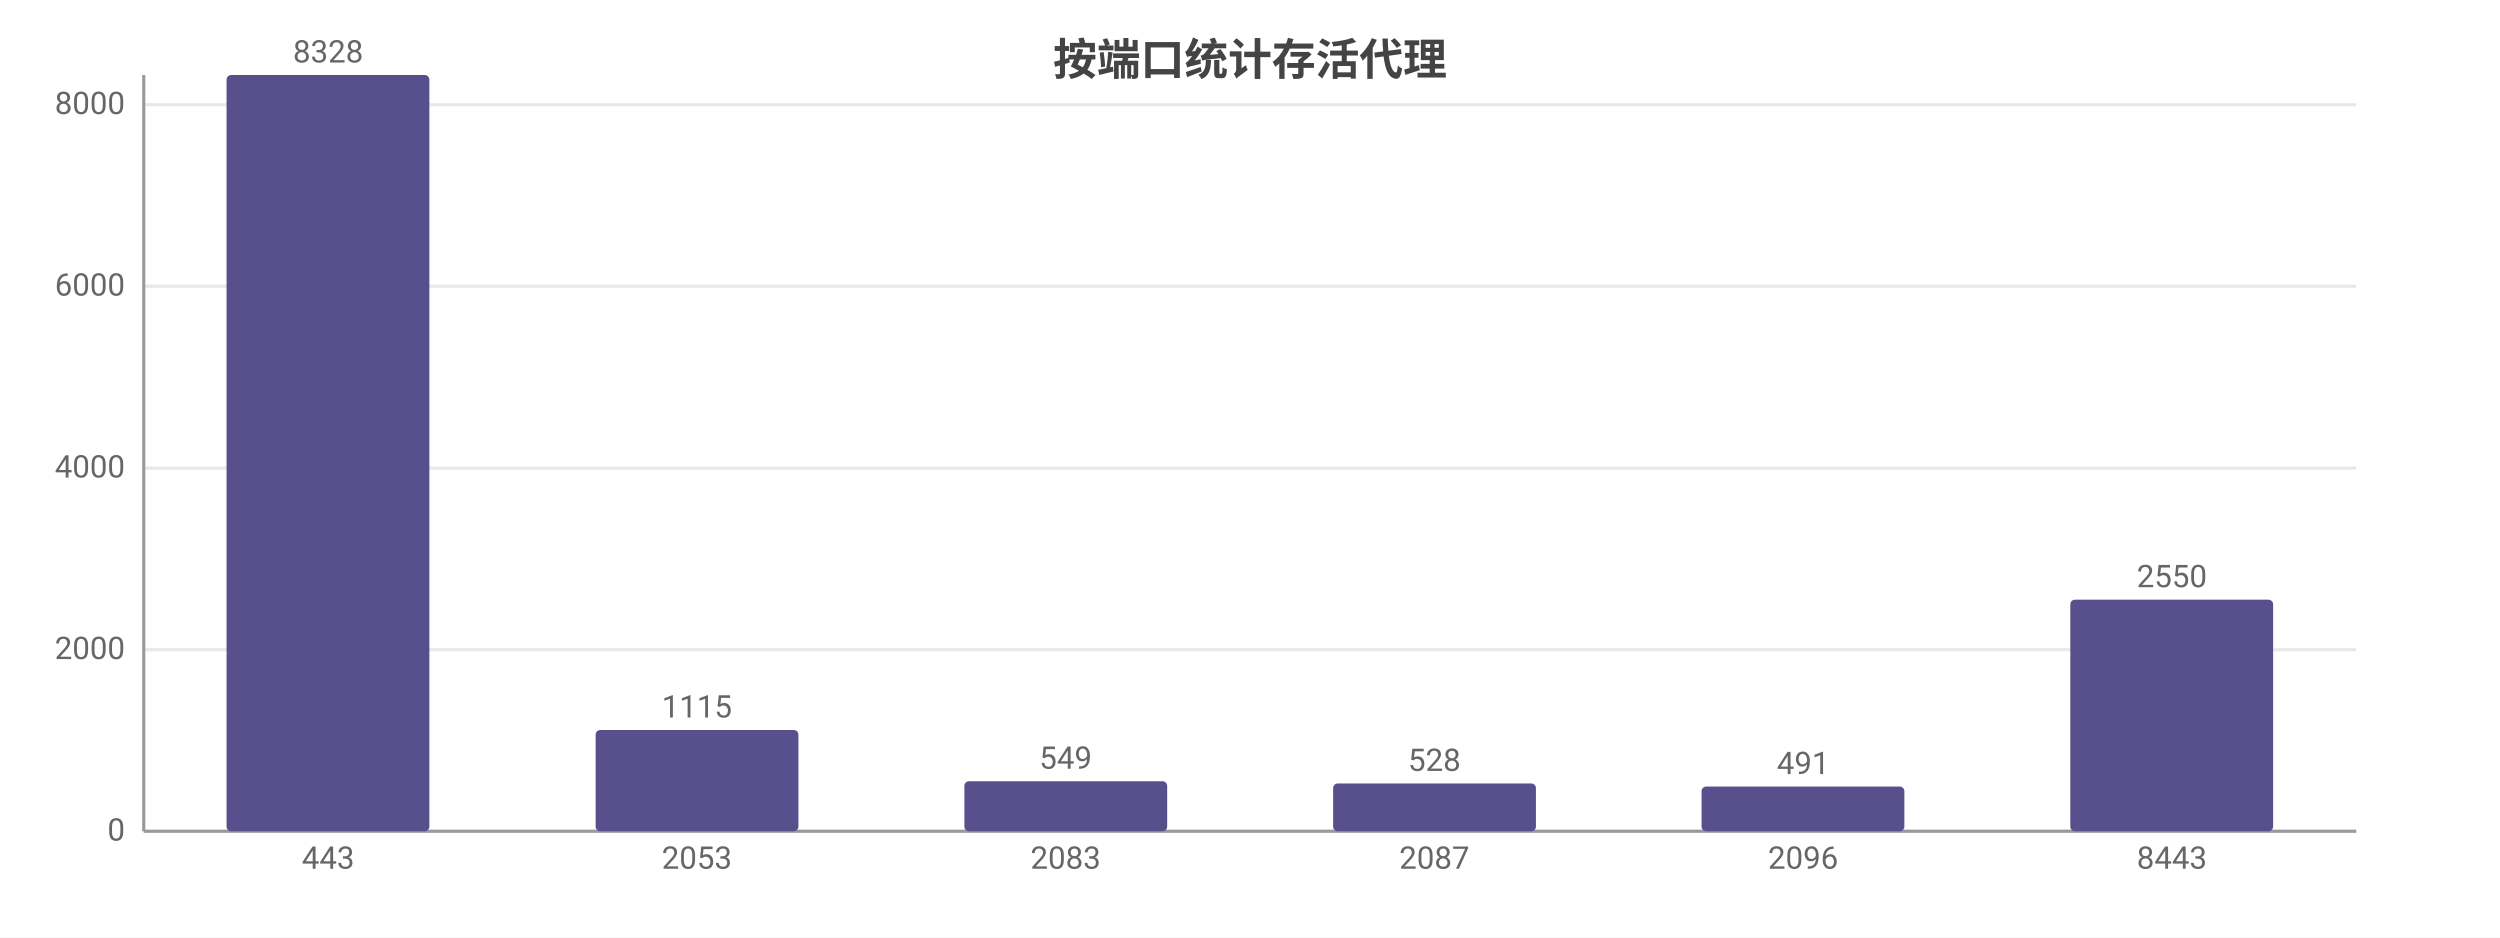
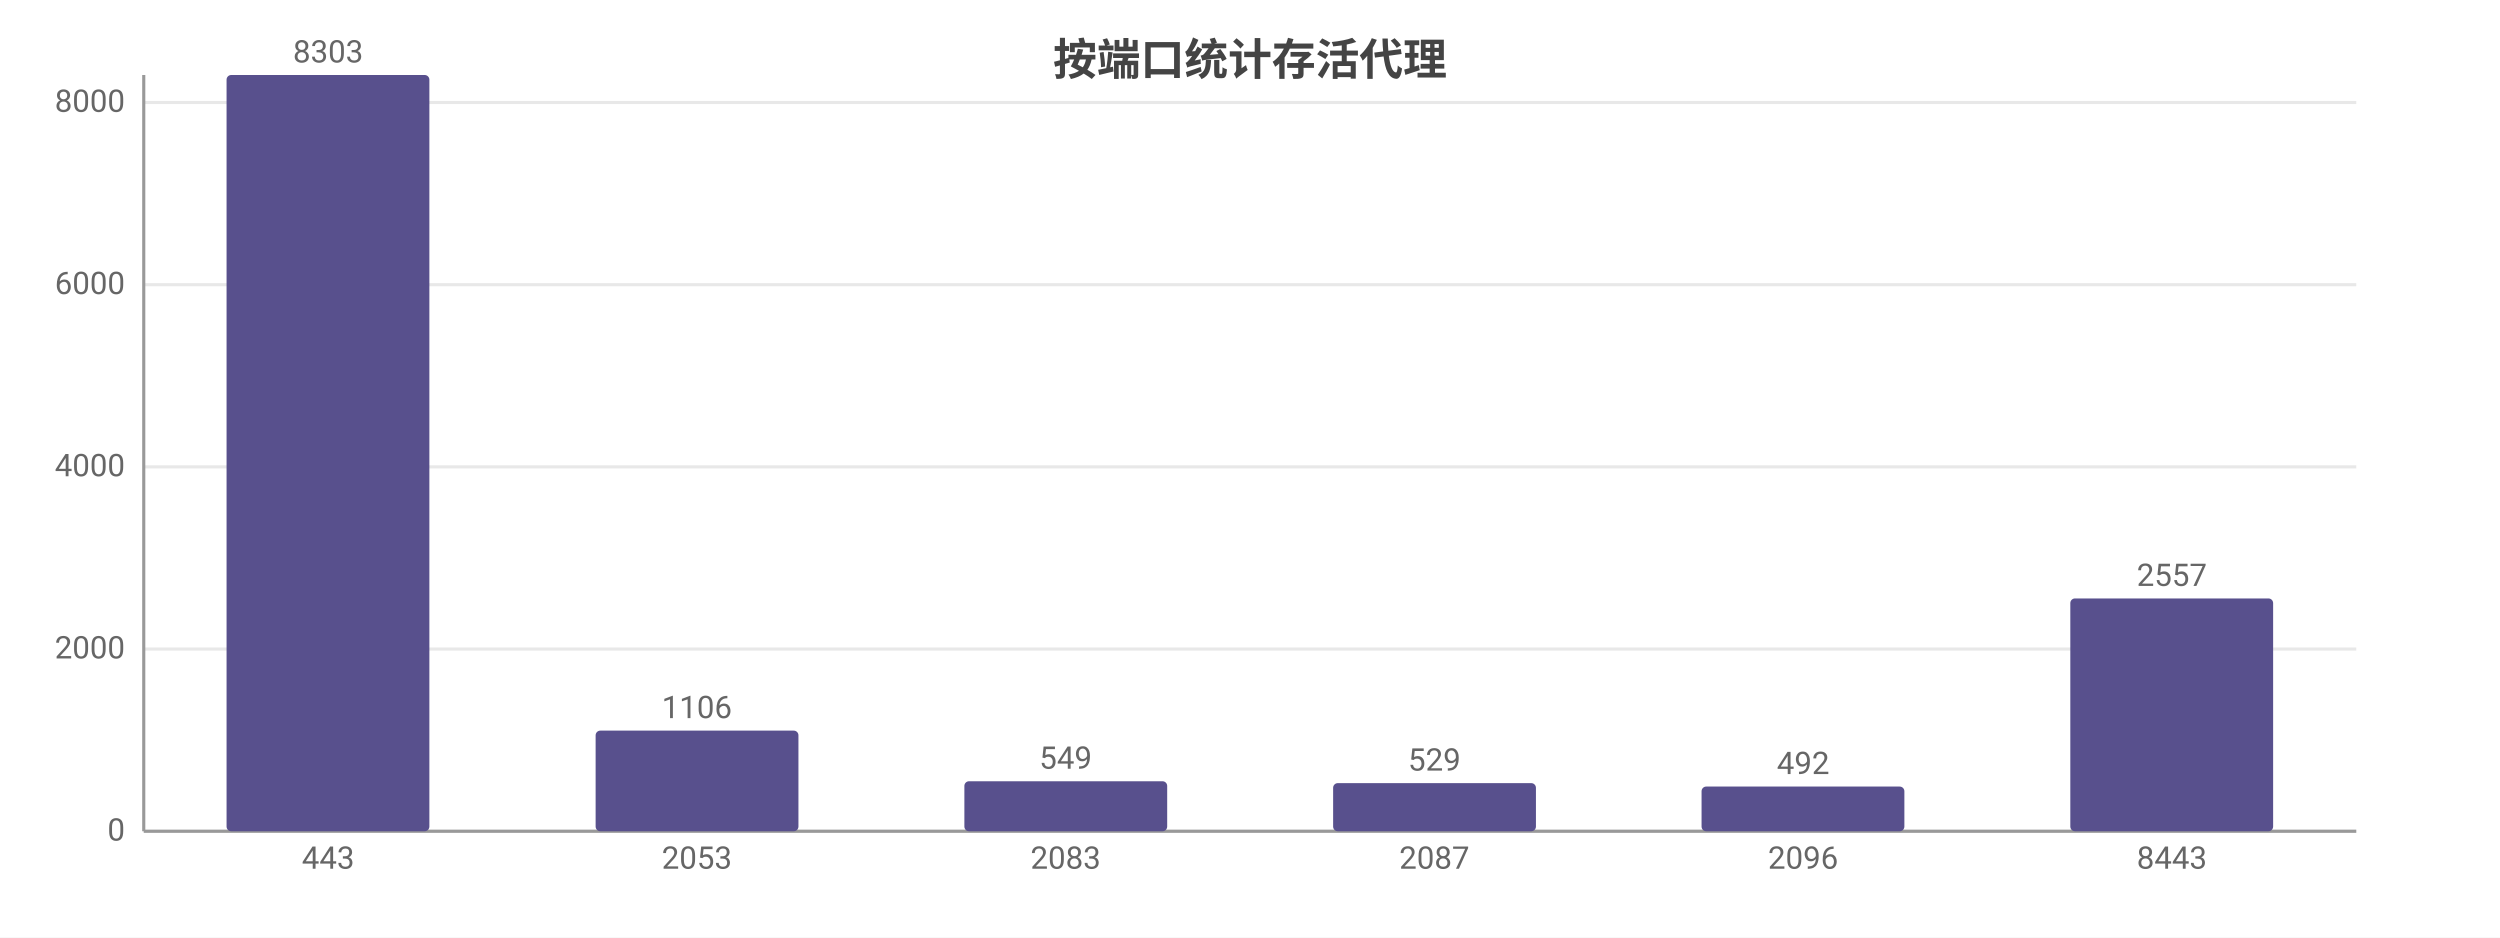
<svg xmlns="http://www.w3.org/2000/svg" width="800" height="300" viewBox="0 0 800 300">
  <rect width="800" height="300" fill="#ffffff" />
  <style>text{font-family:system-ui,-apple-system,'Segoe UI',Roboto,'PingFang SC','Microsoft YaHei','Noto Sans CJK SC',sans-serif}.g{stroke:#e8e8e8;stroke-width:1}.a{stroke:#999;stroke-width:1}.t{font-size:10px;fill:#666}.m{font-size:10px;text-anchor:middle;fill:#666}.e{font-size:10px;text-anchor:end;fill:#666}.l{font-size:11px;fill:#333}.tt{font-size:14px;font-weight:600;text-anchor:middle;fill:#444}.em{font-size:13px;text-anchor:middle;fill:#999}</style>
  <text class="tt" x="400.0" y="24">按端口统计存活代理</text>
  <line class="g" x1="46" y1="266" x2="754" y2="266" />
  <text class="e" x="40" y="269">0</text>
-   <line class="g" x1="46" y1="207.9" x2="754" y2="207.9" />
-   <text class="e" x="40" y="210.9">2000</text>
-   <line class="g" x1="46" y1="149.8" x2="754" y2="149.8" />
-   <text class="e" x="40" y="152.8">4000</text>
-   <line class="g" x1="46" y1="91.6" x2="754" y2="91.6" />
-   <text class="e" x="40" y="94.6">6000</text>
-   <line class="g" x1="46" y1="33.5" x2="754" y2="33.5" />
-   <text class="e" x="40" y="36.5">8000</text>
+   <line class="g" x1="46" y1="207.7" x2="754" y2="207.7" />
+   <text class="e" x="40" y="210.7">2000</text>
+   <line class="g" x1="46" y1="149.4" x2="754" y2="149.4" />
+   <text class="e" x="40" y="152.4">4000</text>
+   <line class="g" x1="46" y1="91.1" x2="754" y2="91.1" />
+   <text class="e" x="40" y="94.1">6000</text>
+   <line class="g" x1="46" y1="32.8" x2="754" y2="32.8" />
+   <text class="e" x="40" y="35.8">8000</text>
  <line class="a" x1="46" y1="24" x2="46" y2="266" />
  <line class="a" x1="46" y1="266" x2="754" y2="266" />
  <rect x="72.5" y="24" width="64.9" height="242" fill="#58508d" rx="1.5" />
-   <text class="m" x="105" y="20">8328</text>
+   <text class="m" x="105" y="20">8303</text>
  <text class="m" x="105" y="278">443</text>
-   <rect x="190.6" y="233.6" width="64.9" height="32.4" fill="#58508d" rx="1.5" />
-   <text class="m" x="223" y="229.6">1115</text>
+   <rect x="190.6" y="233.8" width="64.9" height="32.2" fill="#58508d" rx="1.5" />
+   <text class="m" x="223" y="229.8">1106</text>
  <text class="m" x="223" y="278">2053</text>
  <rect x="308.6" y="250.0" width="64.9" height="16.0" fill="#58508d" rx="1.5" />
  <text class="m" x="341" y="246.0">549</text>
  <text class="m" x="341" y="278">2083</text>
-   <rect x="426.6" y="250.7" width="64.9" height="15.3" fill="#58508d" rx="1.5" />
-   <text class="m" x="459" y="246.7">528</text>
+   <rect x="426.6" y="250.6" width="64.9" height="15.4" fill="#58508d" rx="1.5" />
+   <text class="m" x="459" y="246.6">529</text>
  <text class="m" x="459" y="278">2087</text>
  <rect x="544.5" y="251.7" width="64.9" height="14.3" fill="#58508d" rx="1.5" />
-   <text class="m" x="577" y="247.7">491</text>
+   <text class="m" x="577" y="247.7">492</text>
  <text class="m" x="577" y="278">2096</text>
-   <rect x="662.5" y="191.9" width="64.9" height="74.1" fill="#58508d" rx="1.5" />
-   <text class="m" x="695" y="187.9">2550</text>
+   <rect x="662.5" y="191.5" width="64.9" height="74.5" fill="#58508d" rx="1.5" />
+   <text class="m" x="695" y="187.5">2557</text>
  <text class="m" x="695" y="278">8443</text>
</svg>
